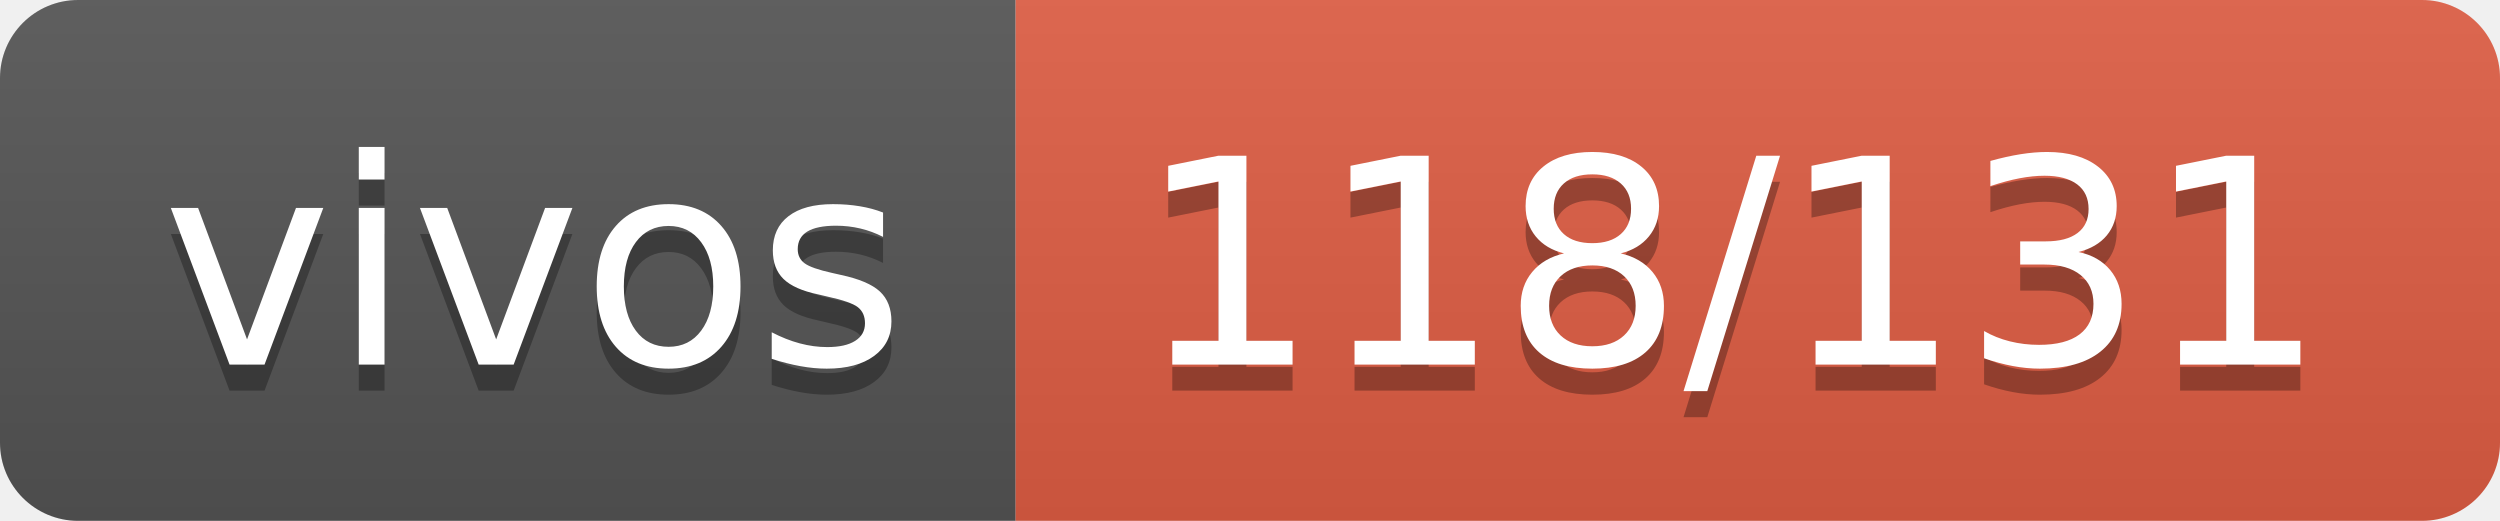
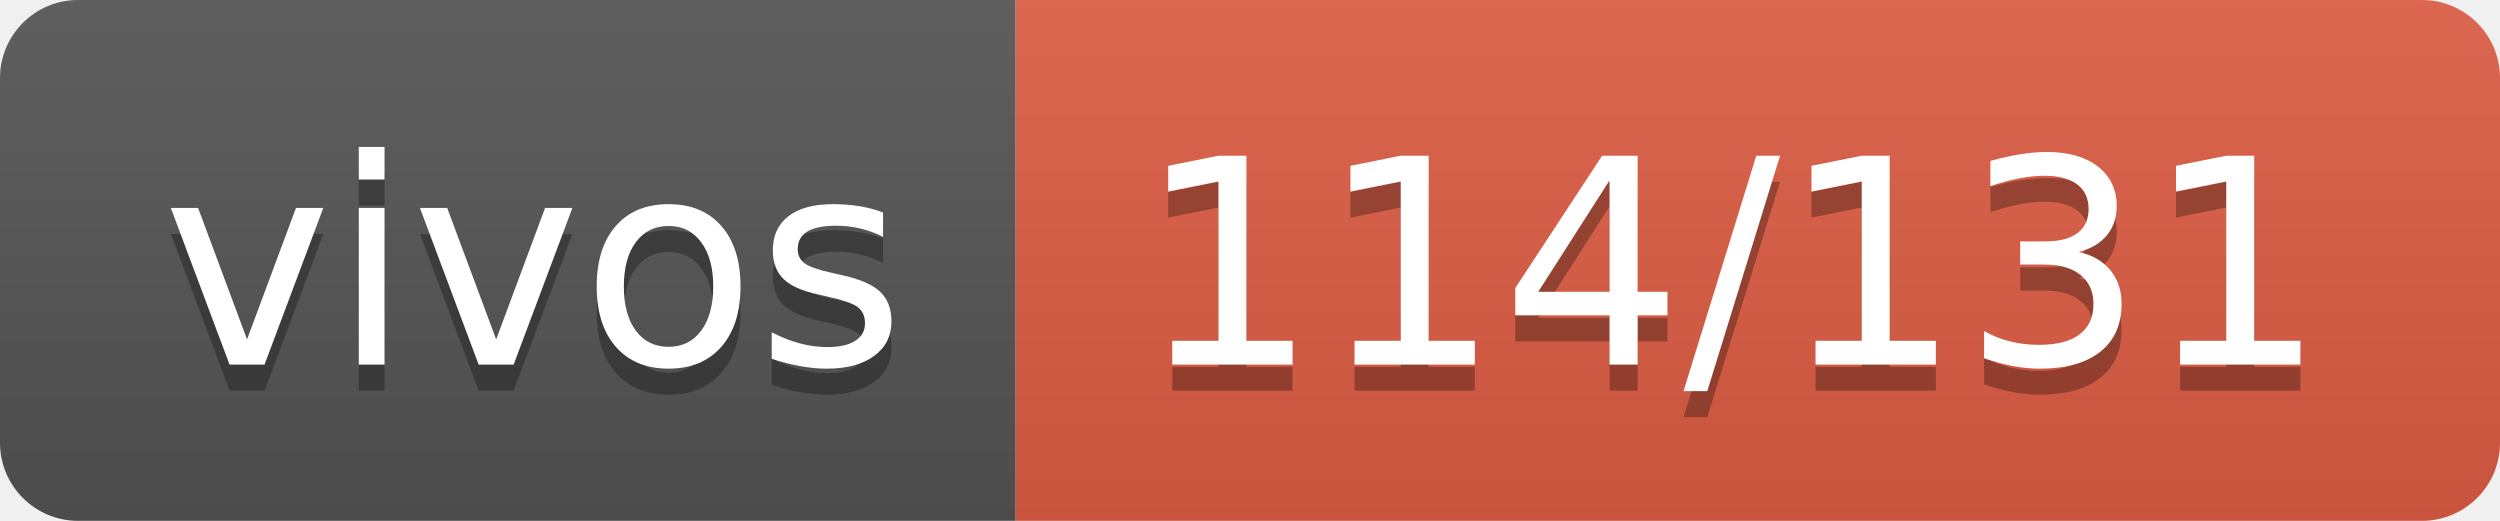
- <svg xmlns="http://www.w3.org/2000/svg" width="96" height="20" role="img" aria-label="vivos: 118/131">
+ <svg xmlns="http://www.w3.org/2000/svg" width="96" height="20" role="img" aria-label="vivos: 114/131">
  <linearGradient id="s" x2="0" y2="100%">
    <stop offset="0" stop-color="#bbb" stop-opacity=".1" />
    <stop offset="1" stop-opacity=".1" />
  </linearGradient>
  <clipPath id="r">
    <rect width="96" height="20" rx="3" fill="#fff" />
  </clipPath>
  <g clip-path="url(#r)">
    <rect width="39" height="20" fill="#555" />
    <rect x="39" width="57" height="20" fill="#e05d44" />
    <rect width="96" height="20" fill="url(#s)" />
  </g>
  <g fill="#fff" text-anchor="middle" font-family="Verdana,Geneva,DejaVu Sans,sans-serif" text-rendering="geometricPrecision" font-size="110">
    <text aria-hidden="true" x="205" y="150" fill="#010101" fill-opacity=".3" transform="scale(.1)" textLength="290">vivos</text>
    <text x="205" y="140" transform="scale(.1)" fill="#fff" textLength="290">vivos</text>
-     <text aria-hidden="true" x="665" y="150" fill="#010101" fill-opacity=".3" transform="scale(.1)" textLength="470">118/131</text>
-     <text x="665" y="140" transform="scale(.1)" fill="#fff" textLength="470">118/131</text>
+     <text aria-hidden="true" x="665" y="150" fill="#010101" fill-opacity=".3" transform="scale(.1)" textLength="470">114/131</text>
+     <text x="665" y="140" transform="scale(.1)" fill="#fff" textLength="470">114/131</text>
  </g>
</svg>
